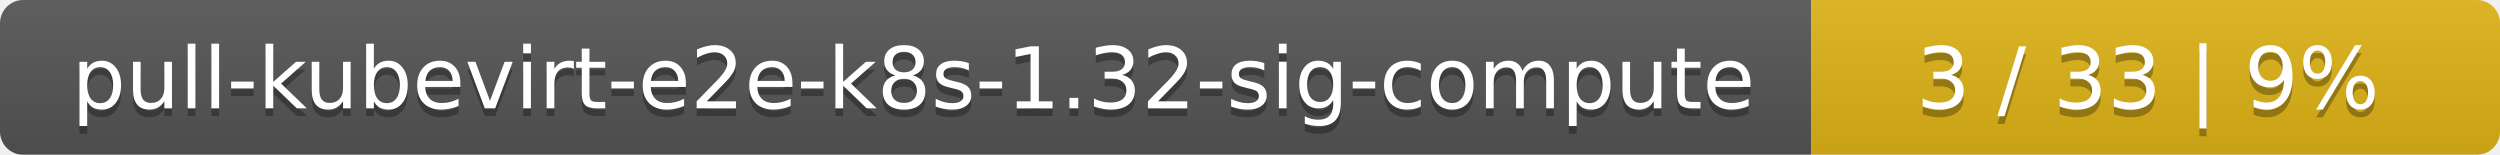
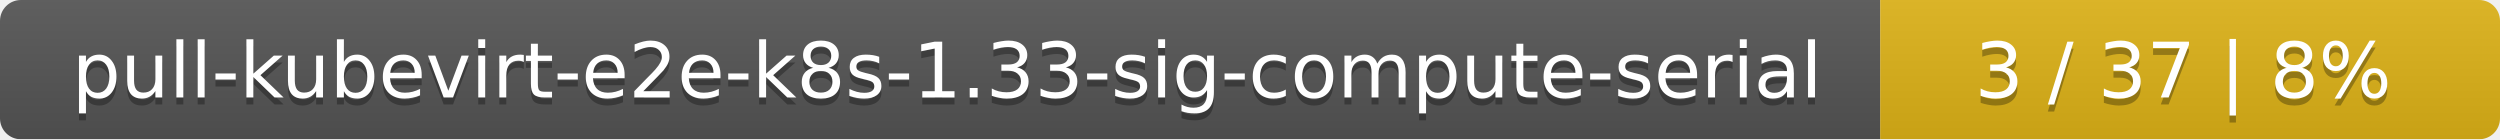
- <svg xmlns="http://www.w3.org/2000/svg" width="323" height="20">
+ <svg xmlns="http://www.w3.org/2000/svg" width="359" height="20">
  <linearGradient id="smooth" x2="0" y2="100%">
    <stop offset="0" stop-color="#bbb" stop-opacity=".1" />
    <stop offset="1" stop-opacity=".1" />
  </linearGradient>
  <mask id="round">
-     <rect width="323" height="20" rx="3" fill="#fff" />
+     <rect width="359" height="20" rx="3" fill="#fff" />
  </mask>
  <g mask="url(#round)">
-     <rect width="234" height="20" fill="#555" />
-     <rect x="234" width="89" height="20" fill="#dfb317" />
-     <rect width="323" height="20" fill="url(#smooth)" />
+     <rect width="270" height="20" fill="#555" />
+     <rect x="270" width="89" height="20" fill="#dfb317" />
+     <rect width="359" height="20" fill="url(#smooth)" />
  </g>
  <g fill="#fff" text-anchor="middle" font-family="DejaVu Sans,Verdana,Geneva,sans-serif" font-size="11">
-     <text x="118" y="15" fill="#010101" fill-opacity=".3">pull-kubevirt-e2e-k8s-1.32-sig-compute</text>
-     <text x="118" y="14">pull-kubevirt-e2e-k8s-1.32-sig-compute</text>
-     <text x="277.5" y="15" fill="#010101" fill-opacity=".3">3 / 33    |    9%</text>
-     <text x="277.5" y="14">3 / 33    |    9%</text>
+     <text x="136" y="15" fill="#010101" fill-opacity=".3">pull-kubevirt-e2e-k8s-1.33-sig-compute-serial</text>
+     <text x="136" y="14">pull-kubevirt-e2e-k8s-1.33-sig-compute-serial</text>
+     <text x="313.5" y="15" fill="#010101" fill-opacity=".3">3 / 37    |    8%</text>
+     <text x="313.5" y="14">3 / 37    |    8%</text>
  </g>
</svg>
